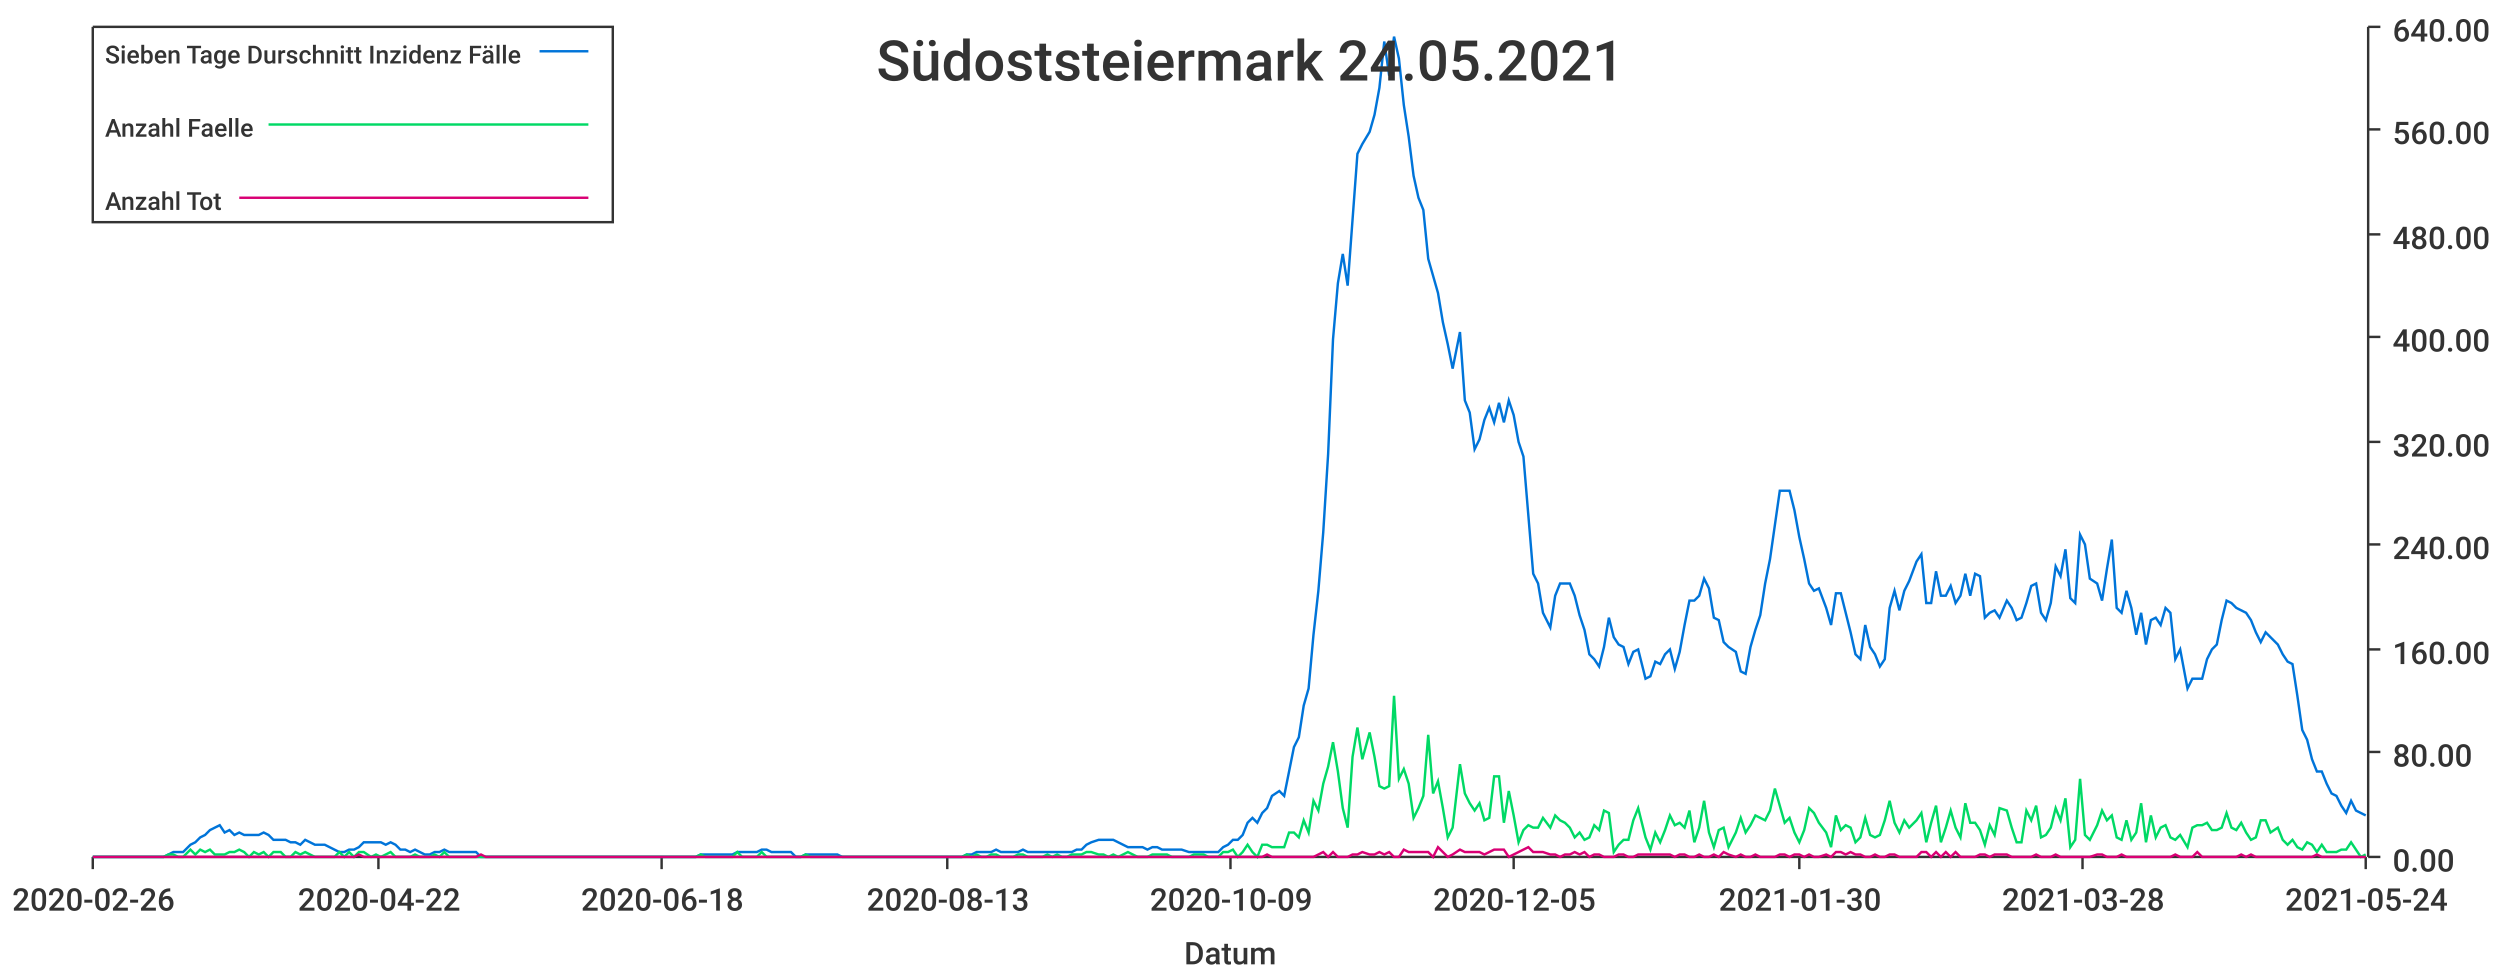
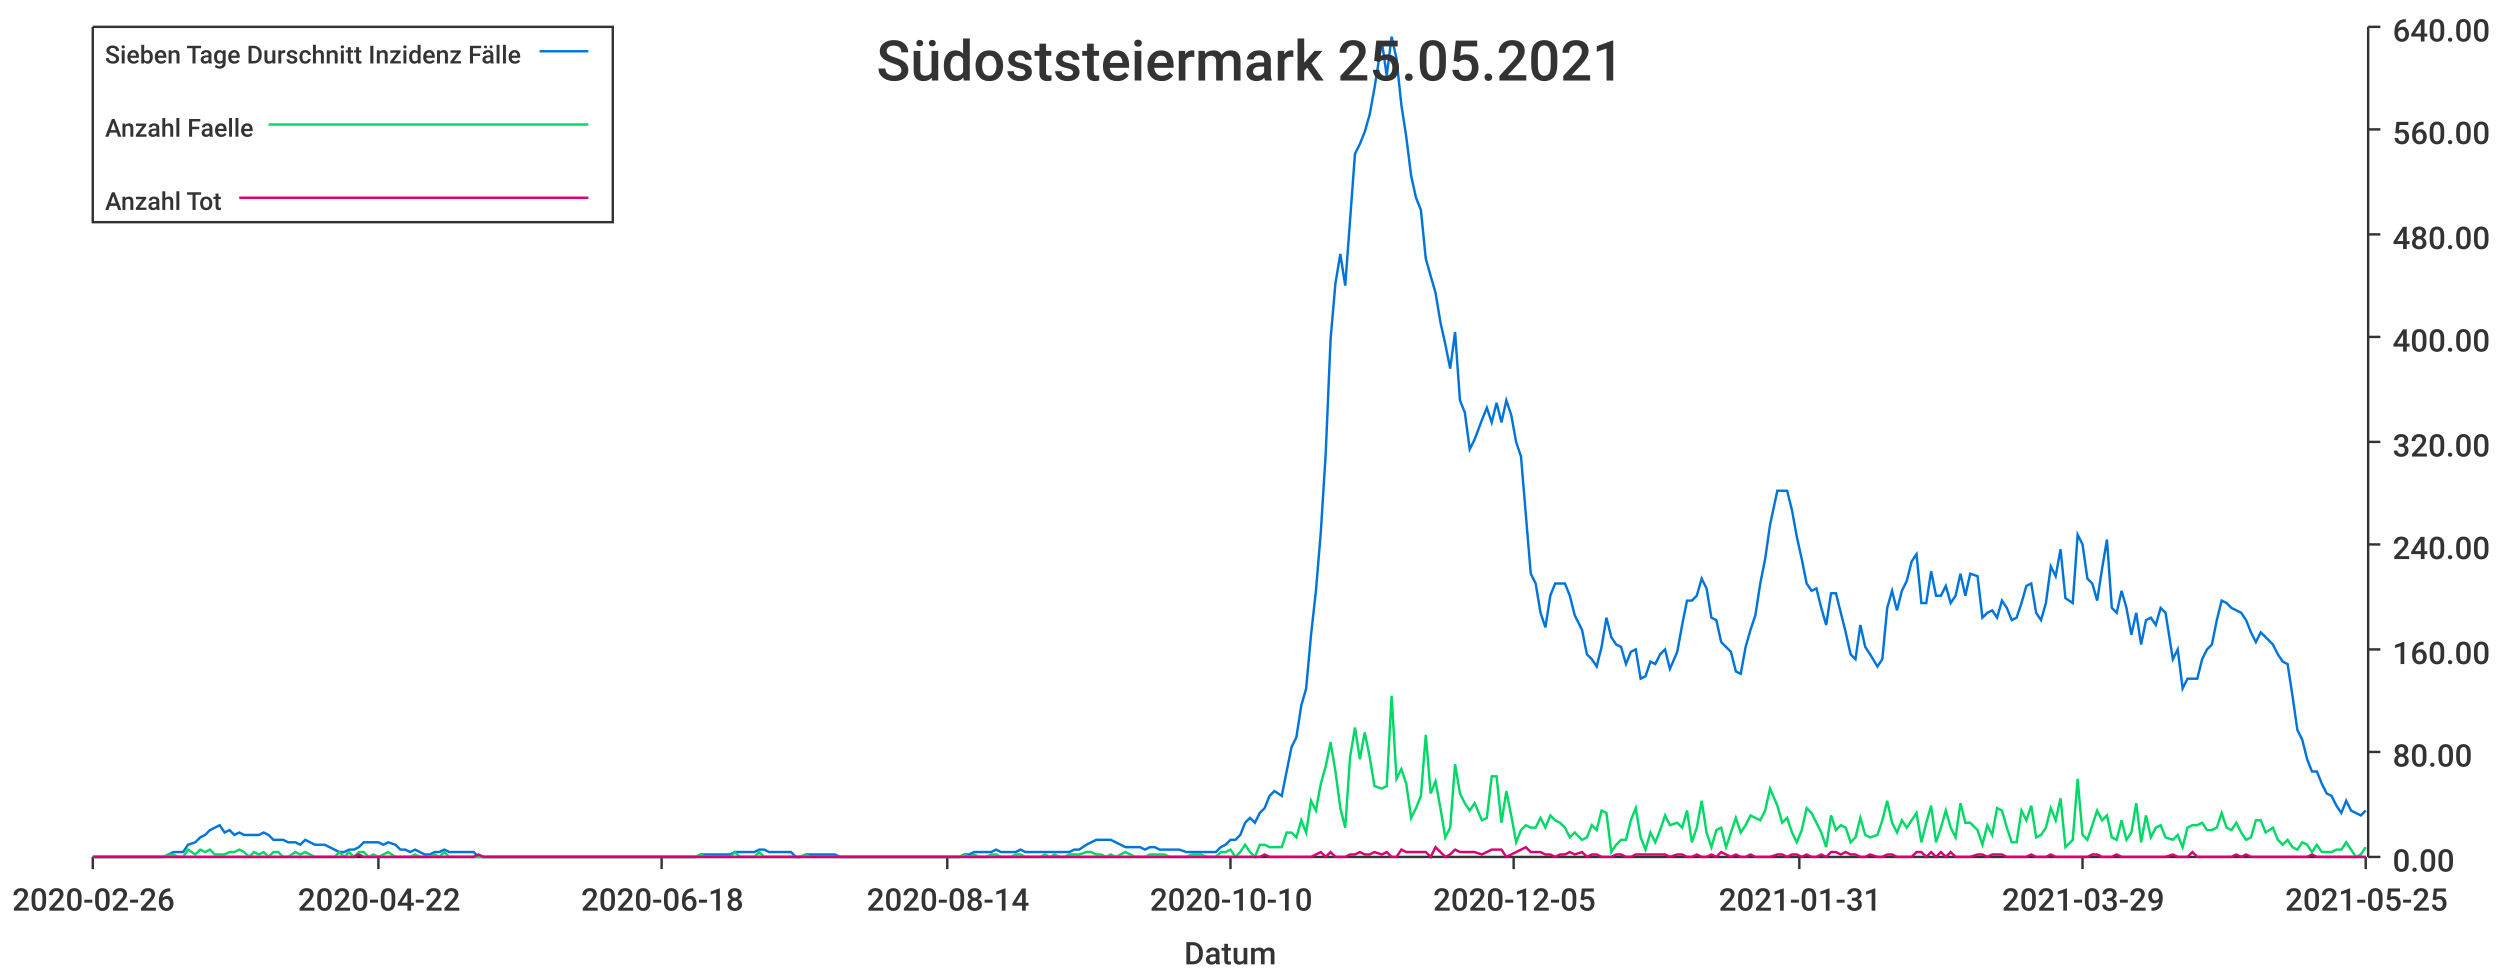
<svg xmlns="http://www.w3.org/2000/svg" width="1024" height="400">\n<path d="M 0 0 L 1024 0 L 1024 400 L 0 400 L 0 0" style="stroke-width:0;stroke:rgba(255,255,255,1.0);fill:rgba(255,255,255,1.0)" />
  <path d="M 38 11 L 969 11 L 969 351 L 38 351 L 38 11" style="stroke-width:0;stroke:rgba(255,255,255,1.0);fill:rgba(255,255,255,1.0)" />
  <path d="M 38 351 L 969 351" style="stroke-width:1;stroke:rgba(51,51,51,1.0);fill:none" />
  <path d="M 38 351 L 38 356" style="stroke-width:1;stroke:rgba(51,51,51,1.0);fill:none" />
  <text x="5" y="373" style="stroke-width:0;stroke:none;fill:rgba(51,51,51,1.0);font-size:12.8px;font-family:'Roboto Medium',sans-serif">2020-02-26</text>
  <path d="M 155 351 L 155 356" style="stroke-width:1;stroke:rgba(51,51,51,1.0);fill:none" />
  <text x="122" y="373" style="stroke-width:0;stroke:none;fill:rgba(51,51,51,1.0);font-size:12.8px;font-family:'Roboto Medium',sans-serif">2020-04-22</text>
  <path d="M 271 351 L 271 356" style="stroke-width:1;stroke:rgba(51,51,51,1.0);fill:none" />
  <text x="238" y="373" style="stroke-width:0;stroke:none;fill:rgba(51,51,51,1.0);font-size:12.8px;font-family:'Roboto Medium',sans-serif">2020-06-18</text>
  <path d="M 388 351 L 388 356" style="stroke-width:1;stroke:rgba(51,51,51,1.0);fill:none" />
-   <text x="355" y="373" style="stroke-width:0;stroke:none;fill:rgba(51,51,51,1.0);font-size:12.8px;font-family:'Roboto Medium',sans-serif">2020-08-13</text>
+   <text x="355" y="373" style="stroke-width:0;stroke:none;fill:rgba(51,51,51,1.0);font-size:12.8px;font-family:'Roboto Medium',sans-serif">2020-08-14</text>
  <path d="M 504 351 L 504 356" style="stroke-width:1;stroke:rgba(51,51,51,1.0);fill:none" />
-   <text x="471" y="373" style="stroke-width:0;stroke:none;fill:rgba(51,51,51,1.0);font-size:12.8px;font-family:'Roboto Medium',sans-serif">2020-10-09</text>
+   <text x="471" y="373" style="stroke-width:0;stroke:none;fill:rgba(51,51,51,1.0);font-size:12.8px;font-family:'Roboto Medium',sans-serif">2020-10-10</text>
  <path d="M 620 351 L 620 356" style="stroke-width:1;stroke:rgba(51,51,51,1.0);fill:none" />
  <text x="587" y="373" style="stroke-width:0;stroke:none;fill:rgba(51,51,51,1.0);font-size:12.8px;font-family:'Roboto Medium',sans-serif">2020-12-05</text>
  <path d="M 737 351 L 737 356" style="stroke-width:1;stroke:rgba(51,51,51,1.0);fill:none" />
-   <text x="704" y="373" style="stroke-width:0;stroke:none;fill:rgba(51,51,51,1.0);font-size:12.8px;font-family:'Roboto Medium',sans-serif">2021-01-30</text>
+   <text x="704" y="373" style="stroke-width:0;stroke:none;fill:rgba(51,51,51,1.0);font-size:12.8px;font-family:'Roboto Medium',sans-serif">2021-01-31</text>
  <path d="M 853 351 L 853 356" style="stroke-width:1;stroke:rgba(51,51,51,1.0);fill:none" />
-   <text x="820" y="373" style="stroke-width:0;stroke:none;fill:rgba(51,51,51,1.0);font-size:12.8px;font-family:'Roboto Medium',sans-serif">2021-03-28</text>
+   <text x="820" y="373" style="stroke-width:0;stroke:none;fill:rgba(51,51,51,1.0);font-size:12.8px;font-family:'Roboto Medium',sans-serif">2021-03-29</text>
  <path d="M 969 351 L 969 356" style="stroke-width:1;stroke:rgba(51,51,51,1.0);fill:none" />
-   <text x="936" y="373" style="stroke-width:0;stroke:none;fill:rgba(51,51,51,1.0);font-size:12.8px;font-family:'Roboto Medium',sans-serif">2021-05-24</text>
+   <text x="936" y="373" style="stroke-width:0;stroke:none;fill:rgba(51,51,51,1.0);font-size:12.8px;font-family:'Roboto Medium',sans-serif">2021-05-25</text>
  <text x="485" y="395" style="stroke-width:0;stroke:none;fill:rgba(51,51,51,1.0);font-size:12.8px;font-family:'Roboto Medium',sans-serif">Datum</text>
  <path d="M 970 351 L 970 11" style="stroke-width:1;stroke:rgba(51,51,51,1.0);fill:none" />
  <path d="M 970 351 L 975 351" style="stroke-width:1;stroke:rgba(51,51,51,1.0);fill:none" />
  <text x="980" y="357" style="stroke-width:0;stroke:none;fill:rgba(51,51,51,1.0);font-size:12.8px;font-family:'Roboto Medium',sans-serif">0.00</text>
  <path d="M 970 308 L 975 308" style="stroke-width:1;stroke:rgba(51,51,51,1.0);fill:none" />
  <text x="980" y="314" style="stroke-width:0;stroke:none;fill:rgba(51,51,51,1.0);font-size:12.8px;font-family:'Roboto Medium',sans-serif">80.00</text>
  <path d="M 970 266 L 975 266" style="stroke-width:1;stroke:rgba(51,51,51,1.0);fill:none" />
  <text x="980" y="272" style="stroke-width:0;stroke:none;fill:rgba(51,51,51,1.0);font-size:12.8px;font-family:'Roboto Medium',sans-serif">160.00</text>
  <path d="M 970 223 L 975 223" style="stroke-width:1;stroke:rgba(51,51,51,1.0);fill:none" />
  <text x="980" y="229" style="stroke-width:0;stroke:none;fill:rgba(51,51,51,1.0);font-size:12.8px;font-family:'Roboto Medium',sans-serif">240.00</text>
  <path d="M 970 181 L 975 181" style="stroke-width:1;stroke:rgba(51,51,51,1.0);fill:none" />
  <text x="980" y="187" style="stroke-width:0;stroke:none;fill:rgba(51,51,51,1.0);font-size:12.8px;font-family:'Roboto Medium',sans-serif">320.00</text>
  <path d="M 970 138 L 975 138" style="stroke-width:1;stroke:rgba(51,51,51,1.0);fill:none" />
  <text x="980" y="144" style="stroke-width:0;stroke:none;fill:rgba(51,51,51,1.0);font-size:12.8px;font-family:'Roboto Medium',sans-serif">400.00</text>
  <path d="M 970 96 L 975 96" style="stroke-width:1;stroke:rgba(51,51,51,1.0);fill:none" />
  <text x="980" y="102" style="stroke-width:0;stroke:none;fill:rgba(51,51,51,1.0);font-size:12.8px;font-family:'Roboto Medium',sans-serif">480.00</text>
  <path d="M 970 53 L 975 53" style="stroke-width:1;stroke:rgba(51,51,51,1.0);fill:none" />
  <text x="980" y="59" style="stroke-width:0;stroke:none;fill:rgba(51,51,51,1.0);font-size:12.8px;font-family:'Roboto Medium',sans-serif">560.00</text>
  <path d="M 970 11 L 975 11" style="stroke-width:1;stroke:rgba(51,51,51,1.0);fill:none" />
  <text x="980" y="17" style="stroke-width:0;stroke:none;fill:rgba(51,51,51,1.0);font-size:12.8px;font-family:'Roboto Medium',sans-serif">640.00</text>
-   <path d="M 38 351 L 41 351 L 43 351 L 45 351 L 47 351 L 49 351 L 51 351 L 53 351 L 55 351 L 57 351 L 59 351 L 61 351 L 63 351 L 65 351 L 67 351 L 69 350 L 71 349 L 73 349 L 75 349 L 78 346 L 80 345 L 82 343 L 84 342 L 86 340 L 88 339 L 90 338 L 92 341 L 94 340 L 96 342 L 98 341 L 100 342 L 102 342 L 104 342 L 106 342 L 108 341 L 110 342 L 112 344 L 115 344 L 117 344 L 119 345 L 121 345 L 123 346 L 125 344 L 127 345 L 129 346 L 131 346 L 133 346 L 135 347 L 137 348 L 139 349 L 141 349 L 143 348 L 145 348 L 147 347 L 149 345 L 152 345 L 154 345 L 156 345 L 158 346 L 160 345 L 162 346 L 164 348 L 166 348 L 168 349 L 170 348 L 172 349 L 174 350 L 176 350 L 178 349 L 180 349 L 182 348 L 184 349 L 186 349 L 189 349 L 191 349 L 193 349 L 195 349 L 197 351 L 199 351 L 201 351 L 203 351 L 205 351 L 207 351 L 209 351 L 211 351 L 213 351 L 215 351 L 217 351 L 219 351 L 221 351 L 223 351 L 226 351 L 228 351 L 230 351 L 232 351 L 234 351 L 236 351 L 238 351 L 240 351 L 242 351 L 244 351 L 246 351 L 248 351 L 250 351 L 252 351 L 254 351 L 256 351 L 258 351 L 260 351 L 263 351 L 265 351 L 267 351 L 269 351 L 271 351 L 273 351 L 275 351 L 277 351 L 279 351 L 281 351 L 283 351 L 285 351 L 287 350 L 289 350 L 291 350 L 293 350 L 295 350 L 297 350 L 300 350 L 302 349 L 304 349 L 306 349 L 308 349 L 310 349 L 312 348 L 314 348 L 316 349 L 318 349 L 320 349 L 322 349 L 324 349 L 326 351 L 328 351 L 330 350 L 332 350 L 334 350 L 337 350 L 339 350 L 341 350 L 343 350 L 345 351 L 347 351 L 349 351 L 351 351 L 353 351 L 355 351 L 357 351 L 359 351 L 361 351 L 363 351 L 365 351 L 367 351 L 369 351 L 371 351 L 373 351 L 376 351 L 378 351 L 380 351 L 382 351 L 384 351 L 386 351 L 388 351 L 390 351 L 392 351 L 394 351 L 396 350 L 398 350 L 400 349 L 402 349 L 404 349 L 406 349 L 408 348 L 410 349 L 413 349 L 415 349 L 417 349 L 419 348 L 421 349 L 423 349 L 425 349 L 427 349 L 429 349 L 431 349 L 433 349 L 435 349 L 437 349 L 439 349 L 441 348 L 443 348 L 445 346 L 447 345 L 450 344 L 452 344 L 454 344 L 456 344 L 458 345 L 460 346 L 462 347 L 464 347 L 466 347 L 468 347 L 470 348 L 472 347 L 474 347 L 476 348 L 478 348 L 480 348 L 482 348 L 484 348 L 487 349 L 489 349 L 491 349 L 493 349 L 495 349 L 497 349 L 499 349 L 501 347 L 503 346 L 505 344 L 507 344 L 509 342 L 511 337 L 513 335 L 515 337 L 517 333 L 519 331 L 521 326 L 524 324 L 526 326 L 528 316 L 530 306 L 532 302 L 534 289 L 536 282 L 538 260 L 540 242 L 542 218 L 544 186 L 546 139 L 548 116 L 550 104 L 552 117 L 554 90 L 556 63 L 558 59 L 561 54 L 563 47 L 565 36 L 567 17 L 569 31 L 571 15 L 573 24 L 575 43 L 577 56 L 579 72 L 581 81 L 583 86 L 585 106 L 587 113 L 589 120 L 591 132 L 593 141 L 595 151 L 598 136 L 600 164 L 602 169 L 604 184 L 606 180 L 608 172 L 610 167 L 612 173 L 614 165 L 616 173 L 618 164 L 620 170 L 622 181 L 624 187 L 626 211 L 628 235 L 630 239 L 632 251 L 635 257 L 637 244 L 639 239 L 641 239 L 643 239 L 645 244 L 647 252 L 649 258 L 651 268 L 653 270 L 655 273 L 657 265 L 659 253 L 661 261 L 663 264 L 665 265 L 667 272 L 669 267 L 671 266 L 674 278 L 676 277 L 678 271 L 680 272 L 682 268 L 684 266 L 686 274 L 688 267 L 690 256 L 692 246 L 694 246 L 696 244 L 698 237 L 700 241 L 702 253 L 704 254 L 706 263 L 708 265 L 711 267 L 713 275 L 715 276 L 717 265 L 719 258 L 721 252 L 723 239 L 725 229 L 727 215 L 729 201 L 731 201 L 733 201 L 735 209 L 737 220 L 739 229 L 741 239 L 743 242 L 745 241 L 748 249 L 750 256 L 752 243 L 754 243 L 756 251 L 758 259 L 760 268 L 762 270 L 764 256 L 766 265 L 768 268 L 770 273 L 772 270 L 774 249 L 776 242 L 778 250 L 780 242 L 782 238 L 785 230 L 787 227 L 789 247 L 791 247 L 793 234 L 795 244 L 797 244 L 799 240 L 801 247 L 803 244 L 805 235 L 807 244 L 809 235 L 811 236 L 813 253 L 815 251 L 817 250 L 819 253 L 822 246 L 824 249 L 826 254 L 828 253 L 830 247 L 832 240 L 834 239 L 836 251 L 838 254 L 840 247 L 842 232 L 844 236 L 846 225 L 848 245 L 850 247 L 852 219 L 854 223 L 856 237 L 859 239 L 861 246 L 863 233 L 865 221 L 867 249 L 869 251 L 871 242 L 873 249 L 875 260 L 877 251 L 879 264 L 881 254 L 883 253 L 885 256 L 887 249 L 889 251 L 891 270 L 893 266 L 896 282 L 898 278 L 900 278 L 902 278 L 904 270 L 906 266 L 908 264 L 910 254 L 912 246 L 914 247 L 916 249 L 918 250 L 920 251 L 922 254 L 924 259 L 926 263 L 928 259 L 930 261 L 933 264 L 935 268 L 937 271 L 939 272 L 941 285 L 943 299 L 945 303 L 947 311 L 949 316 L 951 316 L 953 321 L 955 325 L 957 326 L 959 330 L 961 333 L 963 328 L 965 332 L 967 333 L 969 334" style="stroke-width:1;stroke:rgba(0,116,217,1.0);fill:none" />
-   <path d="M 38 351 L 41 351 L 43 351 L 45 351 L 47 351 L 49 351 L 51 351 L 53 351 L 55 351 L 57 351 L 59 351 L 61 351 L 63 351 L 65 351 L 67 351 L 69 350 L 71 350 L 73 351 L 75 351 L 78 348 L 80 350 L 82 348 L 84 349 L 86 348 L 88 350 L 90 350 L 92 350 L 94 349 L 96 349 L 98 348 L 100 349 L 102 351 L 104 349 L 106 350 L 108 349 L 110 351 L 112 349 L 115 349 L 117 351 L 119 351 L 121 349 L 123 350 L 125 349 L 127 350 L 129 351 L 131 351 L 133 351 L 135 351 L 137 351 L 139 349 L 141 351 L 143 349 L 145 351 L 147 349 L 149 349 L 152 351 L 154 350 L 156 351 L 158 350 L 160 349 L 162 351 L 164 351 L 166 351 L 168 351 L 170 350 L 172 351 L 174 351 L 176 351 L 178 350 L 180 351 L 182 349 L 184 351 L 186 351 L 189 351 L 191 351 L 193 351 L 195 351 L 197 351 L 199 351 L 201 351 L 203 351 L 205 351 L 207 351 L 209 351 L 211 351 L 213 351 L 215 351 L 217 351 L 219 351 L 221 351 L 223 351 L 226 351 L 228 351 L 230 351 L 232 351 L 234 351 L 236 351 L 238 351 L 240 351 L 242 351 L 244 351 L 246 351 L 248 351 L 250 351 L 252 351 L 254 351 L 256 351 L 258 351 L 260 351 L 263 351 L 265 351 L 267 351 L 269 351 L 271 351 L 273 351 L 275 351 L 277 351 L 279 351 L 281 351 L 283 351 L 285 351 L 287 350 L 289 351 L 291 351 L 293 351 L 295 351 L 297 351 L 300 351 L 302 349 L 304 351 L 306 351 L 308 351 L 310 351 L 312 349 L 314 351 L 316 351 L 318 351 L 320 351 L 322 351 L 324 351 L 326 351 L 328 351 L 330 350 L 332 351 L 334 351 L 337 351 L 339 351 L 341 351 L 343 351 L 345 351 L 347 351 L 349 351 L 351 351 L 353 351 L 355 351 L 357 351 L 359 351 L 361 351 L 363 351 L 365 351 L 367 351 L 369 351 L 371 351 L 373 351 L 376 351 L 378 351 L 380 351 L 382 351 L 384 351 L 386 351 L 388 351 L 390 351 L 392 351 L 394 351 L 396 350 L 398 351 L 400 350 L 402 351 L 404 351 L 406 350 L 408 350 L 410 351 L 413 351 L 415 351 L 417 350 L 419 350 L 421 351 L 423 351 L 425 351 L 427 351 L 429 350 L 431 351 L 433 350 L 435 351 L 437 351 L 439 350 L 441 350 L 443 350 L 445 349 L 447 349 L 450 350 L 452 350 L 454 351 L 456 350 L 458 351 L 460 350 L 462 349 L 464 350 L 466 351 L 468 351 L 470 351 L 472 350 L 474 350 L 476 350 L 478 350 L 480 351 L 482 351 L 484 351 L 487 351 L 489 350 L 491 350 L 493 350 L 495 351 L 497 351 L 499 351 L 501 349 L 503 349 L 505 348 L 507 351 L 509 349 L 511 346 L 513 349 L 515 351 L 517 346 L 519 346 L 521 347 L 524 347 L 526 347 L 528 341 L 530 341 L 532 343 L 534 336 L 536 341 L 538 328 L 540 332 L 542 321 L 544 314 L 546 304 L 548 316 L 550 331 L 552 339 L 554 310 L 556 298 L 558 311 L 561 300 L 563 310 L 565 322 L 567 323 L 569 322 L 571 285 L 573 319 L 575 315 L 577 321 L 579 335 L 581 331 L 583 326 L 585 301 L 587 325 L 589 320 L 591 331 L 593 343 L 595 339 L 598 313 L 600 325 L 602 329 L 604 332 L 606 329 L 608 336 L 610 335 L 612 318 L 614 318 L 616 337 L 618 324 L 620 334 L 622 345 L 624 340 L 626 338 L 628 339 L 630 339 L 632 335 L 635 339 L 637 334 L 639 336 L 641 337 L 643 339 L 645 343 L 647 341 L 649 344 L 651 343 L 653 338 L 655 340 L 657 332 L 659 333 L 661 349 L 663 346 L 665 344 L 667 344 L 669 336 L 671 331 L 674 343 L 676 348 L 678 341 L 680 345 L 682 340 L 684 334 L 686 338 L 688 337 L 690 339 L 692 332 L 694 345 L 696 339 L 698 328 L 700 341 L 702 347 L 704 340 L 706 339 L 708 347 L 711 341 L 713 335 L 715 341 L 717 338 L 719 334 L 721 335 L 723 336 L 725 332 L 727 323 L 729 330 L 731 337 L 733 335 L 735 341 L 737 345 L 739 340 L 741 331 L 743 333 L 745 337 L 748 341 L 750 347 L 752 334 L 754 340 L 756 338 L 758 339 L 760 345 L 762 343 L 764 335 L 766 342 L 768 343 L 770 342 L 772 336 L 774 328 L 776 337 L 778 341 L 780 336 L 782 339 L 785 336 L 787 333 L 789 345 L 791 337 L 793 330 L 795 345 L 797 339 L 799 332 L 801 339 L 803 343 L 805 329 L 807 337 L 809 337 L 811 340 L 813 346 L 815 338 L 817 342 L 819 331 L 822 332 L 824 339 L 826 345 L 828 345 L 830 332 L 832 336 L 834 330 L 836 343 L 838 342 L 840 339 L 842 331 L 844 336 L 846 327 L 848 347 L 850 344 L 852 319 L 854 342 L 856 344 L 859 338 L 861 332 L 863 336 L 865 334 L 867 343 L 869 344 L 871 336 L 873 344 L 875 341 L 877 329 L 879 345 L 881 334 L 883 343 L 885 339 L 887 338 L 889 343 L 891 344 L 893 342 L 896 347 L 898 339 L 900 338 L 902 338 L 904 337 L 906 340 L 908 340 L 910 339 L 912 333 L 914 339 L 916 340 L 918 337 L 920 341 L 922 344 L 924 343 L 926 336 L 928 336 L 930 341 L 933 339 L 935 344 L 937 346 L 939 344 L 941 347 L 943 348 L 945 345 L 947 346 L 949 349 L 951 346 L 953 349 L 955 349 L 957 349 L 959 348 L 961 348 L 963 345 L 965 348 L 967 351 L 969 350" style="stroke-width:1;stroke:rgba(0,217,101,1.0);fill:none" />
-   <path d="M 38 351 L 41 351 L 43 351 L 45 351 L 47 351 L 49 351 L 51 351 L 53 351 L 55 351 L 57 351 L 59 351 L 61 351 L 63 351 L 65 351 L 67 351 L 69 351 L 71 351 L 73 351 L 75 351 L 78 351 L 80 351 L 82 351 L 84 351 L 86 351 L 88 351 L 90 351 L 92 351 L 94 351 L 96 351 L 98 351 L 100 351 L 102 351 L 104 351 L 106 351 L 108 351 L 110 351 L 112 351 L 115 351 L 117 351 L 119 351 L 121 351 L 123 351 L 125 351 L 127 351 L 129 351 L 131 351 L 133 351 L 135 351 L 137 351 L 139 351 L 141 351 L 143 351 L 145 351 L 147 350 L 149 351 L 152 351 L 154 351 L 156 351 L 158 351 L 160 351 L 162 351 L 164 351 L 166 351 L 168 351 L 170 351 L 172 351 L 174 351 L 176 351 L 178 351 L 180 351 L 182 351 L 184 351 L 186 351 L 189 351 L 191 351 L 193 351 L 195 351 L 197 350 L 199 351 L 201 351 L 203 351 L 205 351 L 207 351 L 209 351 L 211 351 L 213 351 L 215 351 L 217 351 L 219 351 L 221 351 L 223 351 L 226 351 L 228 351 L 230 351 L 232 351 L 234 351 L 236 351 L 238 351 L 240 351 L 242 351 L 244 351 L 246 351 L 248 351 L 250 351 L 252 351 L 254 351 L 256 351 L 258 351 L 260 351 L 263 351 L 265 351 L 267 351 L 269 351 L 271 351 L 273 351 L 275 351 L 277 351 L 279 351 L 281 351 L 283 351 L 285 351 L 287 351 L 289 351 L 291 351 L 293 351 L 295 351 L 297 351 L 300 351 L 302 351 L 304 351 L 306 351 L 308 351 L 310 351 L 312 351 L 314 351 L 316 351 L 318 351 L 320 351 L 322 351 L 324 351 L 326 351 L 328 351 L 330 351 L 332 351 L 334 351 L 337 351 L 339 351 L 341 351 L 343 351 L 345 351 L 347 351 L 349 351 L 351 351 L 353 351 L 355 351 L 357 351 L 359 351 L 361 351 L 363 351 L 365 351 L 367 351 L 369 351 L 371 351 L 373 351 L 376 351 L 378 351 L 380 351 L 382 351 L 384 351 L 386 351 L 388 351 L 390 351 L 392 351 L 394 351 L 396 351 L 398 351 L 400 351 L 402 351 L 404 351 L 406 351 L 408 351 L 410 351 L 413 351 L 415 351 L 417 351 L 419 351 L 421 351 L 423 351 L 425 351 L 427 351 L 429 351 L 431 351 L 433 351 L 435 351 L 437 351 L 439 351 L 441 351 L 443 351 L 445 351 L 447 351 L 450 351 L 452 351 L 454 351 L 456 351 L 458 351 L 460 351 L 462 351 L 464 351 L 466 351 L 468 351 L 470 351 L 472 351 L 474 351 L 476 351 L 478 351 L 480 351 L 482 351 L 484 351 L 487 351 L 489 351 L 491 351 L 493 351 L 495 351 L 497 351 L 499 351 L 501 351 L 503 351 L 505 351 L 507 351 L 509 351 L 511 351 L 513 351 L 515 351 L 517 351 L 519 350 L 521 351 L 524 351 L 526 351 L 528 351 L 530 351 L 532 351 L 534 351 L 536 351 L 538 351 L 540 350 L 542 349 L 544 351 L 546 349 L 548 351 L 550 351 L 552 351 L 554 350 L 556 350 L 558 349 L 561 350 L 563 350 L 565 349 L 567 350 L 569 349 L 571 351 L 573 351 L 575 348 L 577 349 L 579 349 L 581 349 L 583 349 L 585 349 L 587 351 L 589 347 L 591 349 L 593 351 L 595 350 L 598 348 L 600 349 L 602 349 L 604 349 L 606 349 L 608 350 L 610 349 L 612 348 L 614 348 L 616 348 L 618 351 L 620 350 L 622 349 L 624 348 L 626 347 L 628 349 L 630 349 L 632 349 L 635 350 L 637 350 L 639 351 L 641 350 L 643 350 L 645 349 L 647 350 L 649 349 L 651 351 L 653 350 L 655 350 L 657 351 L 659 351 L 661 351 L 663 350 L 665 350 L 667 351 L 669 351 L 671 350 L 674 350 L 676 350 L 678 350 L 680 350 L 682 350 L 684 350 L 686 351 L 688 350 L 690 350 L 692 351 L 694 351 L 696 350 L 698 351 L 700 351 L 702 350 L 704 351 L 706 349 L 708 350 L 711 351 L 713 350 L 715 351 L 717 351 L 719 350 L 721 351 L 723 351 L 725 351 L 727 351 L 729 350 L 731 350 L 733 351 L 735 350 L 737 350 L 739 351 L 741 350 L 743 351 L 745 351 L 748 350 L 750 351 L 752 349 L 754 349 L 756 350 L 758 349 L 760 350 L 762 350 L 764 351 L 766 351 L 768 350 L 770 351 L 772 351 L 774 350 L 776 350 L 778 351 L 780 351 L 782 351 L 785 351 L 787 349 L 789 349 L 791 351 L 793 349 L 795 351 L 797 349 L 799 351 L 801 349 L 803 351 L 805 351 L 807 351 L 809 351 L 811 350 L 813 350 L 815 351 L 817 350 L 819 350 L 822 350 L 824 351 L 826 351 L 828 351 L 830 351 L 832 351 L 834 350 L 836 351 L 838 351 L 840 351 L 842 350 L 844 351 L 846 351 L 848 351 L 850 351 L 852 351 L 854 351 L 856 351 L 859 350 L 861 350 L 863 351 L 865 351 L 867 351 L 869 350 L 871 351 L 873 351 L 875 351 L 877 351 L 879 351 L 881 351 L 883 351 L 885 351 L 887 351 L 889 351 L 891 350 L 893 351 L 896 351 L 898 351 L 900 349 L 902 351 L 904 351 L 906 351 L 908 351 L 910 351 L 912 351 L 914 351 L 916 351 L 918 350 L 920 351 L 922 350 L 924 351 L 926 351 L 928 351 L 930 351 L 933 351 L 935 351 L 937 351 L 939 351 L 941 351 L 943 351 L 945 351 L 947 351 L 949 350 L 951 351 L 953 351 L 955 351 L 957 351 L 959 351 L 961 351 L 963 351 L 965 351 L 967 351 L 969 351" style="stroke-width:1;stroke:rgba(217,0,116,1.0);fill:none" />
-   <text x="359" y="33" style="stroke-width:0;stroke:none;fill:rgba(51,51,51,1.0);font-size:23.0px;font-family:'Roboto Medium',sans-serif">Südoststeiermark 24.05.2021</text>
+   <path d="M 38 351 L 41 351 L 43 351 L 45 351 L 47 351 L 49 351 L 51 351 L 53 351 L 55 351 L 57 351 L 59 351 L 61 351 L 63 351 L 65 351 L 67 351 L 69 350 L 71 349 L 73 349 L 75 349 L 77 346 L 80 345 L 82 343 L 84 342 L 86 340 L 88 339 L 90 338 L 92 341 L 94 340 L 96 342 L 98 341 L 100 342 L 102 342 L 104 342 L 106 342 L 108 341 L 110 342 L 112 344 L 114 344 L 116 344 L 118 345 L 121 345 L 123 346 L 125 344 L 127 345 L 129 346 L 131 346 L 133 346 L 135 347 L 137 348 L 139 349 L 141 349 L 143 348 L 145 348 L 147 347 L 149 345 L 151 345 L 153 345 L 155 345 L 157 346 L 159 345 L 162 346 L 164 348 L 166 348 L 168 349 L 170 348 L 172 349 L 174 350 L 176 350 L 178 349 L 180 349 L 182 348 L 184 349 L 186 349 L 188 349 L 190 349 L 192 349 L 194 349 L 196 351 L 198 351 L 201 351 L 203 351 L 205 351 L 207 351 L 209 351 L 211 351 L 213 351 L 215 351 L 217 351 L 219 351 L 221 351 L 223 351 L 225 351 L 227 351 L 229 351 L 231 351 L 233 351 L 235 351 L 237 351 L 239 351 L 242 351 L 244 351 L 246 351 L 248 351 L 250 351 L 252 351 L 254 351 L 256 351 L 258 351 L 260 351 L 262 351 L 264 351 L 266 351 L 268 351 L 270 351 L 272 351 L 274 351 L 276 351 L 278 351 L 280 351 L 283 351 L 285 351 L 287 350 L 289 350 L 291 350 L 293 350 L 295 350 L 297 350 L 299 350 L 301 349 L 303 349 L 305 349 L 307 349 L 309 349 L 311 348 L 313 348 L 315 349 L 317 349 L 319 349 L 321 349 L 324 349 L 326 351 L 328 351 L 330 350 L 332 350 L 334 350 L 336 350 L 338 350 L 340 350 L 342 350 L 344 351 L 346 351 L 348 351 L 350 351 L 352 351 L 354 351 L 356 351 L 358 351 L 360 351 L 363 351 L 365 351 L 367 351 L 369 351 L 371 351 L 373 351 L 375 351 L 377 351 L 379 351 L 381 351 L 383 351 L 385 351 L 387 351 L 389 351 L 391 351 L 393 351 L 395 350 L 397 350 L 399 349 L 401 349 L 404 349 L 406 349 L 408 348 L 410 349 L 412 349 L 414 349 L 416 349 L 418 348 L 420 349 L 422 349 L 424 349 L 426 349 L 428 349 L 430 349 L 432 349 L 434 349 L 436 349 L 438 349 L 440 348 L 442 348 L 445 346 L 447 345 L 449 344 L 451 344 L 453 344 L 455 344 L 457 345 L 459 346 L 461 347 L 463 347 L 465 347 L 467 347 L 469 348 L 471 347 L 473 347 L 475 348 L 477 348 L 479 348 L 481 348 L 483 348 L 486 349 L 488 349 L 490 349 L 492 349 L 494 349 L 496 349 L 498 349 L 500 347 L 502 346 L 504 344 L 506 344 L 508 342 L 510 337 L 512 335 L 514 337 L 516 333 L 518 331 L 520 326 L 522 324 L 525 326 L 527 316 L 529 306 L 531 302 L 533 289 L 535 282 L 537 260 L 539 242 L 541 218 L 543 186 L 545 139 L 547 116 L 549 104 L 551 117 L 553 90 L 555 63 L 557 59 L 559 54 L 561 47 L 563 36 L 566 17 L 568 31 L 570 15 L 572 24 L 574 43 L 576 56 L 578 72 L 580 81 L 582 86 L 584 106 L 586 113 L 588 120 L 590 132 L 592 141 L 594 151 L 596 136 L 598 164 L 600 169 L 602 184 L 604 180 L 607 172 L 609 167 L 611 173 L 613 165 L 615 173 L 617 164 L 619 170 L 621 181 L 623 187 L 625 211 L 627 235 L 629 239 L 631 251 L 633 257 L 635 244 L 637 239 L 639 239 L 641 239 L 643 244 L 645 252 L 648 258 L 650 268 L 652 270 L 654 273 L 656 265 L 658 253 L 660 261 L 662 264 L 664 265 L 666 272 L 668 267 L 670 266 L 672 278 L 674 277 L 676 271 L 678 272 L 680 268 L 682 266 L 684 274 L 687 267 L 689 256 L 691 246 L 693 246 L 695 244 L 697 237 L 699 241 L 701 253 L 703 254 L 705 263 L 707 265 L 709 267 L 711 275 L 713 276 L 715 265 L 717 258 L 719 252 L 721 239 L 723 229 L 725 215 L 728 201 L 730 201 L 732 201 L 734 209 L 736 220 L 738 229 L 740 239 L 742 242 L 744 241 L 746 249 L 748 256 L 750 243 L 752 243 L 754 251 L 756 259 L 758 268 L 760 270 L 762 256 L 764 265 L 766 268 L 769 273 L 771 270 L 773 249 L 775 242 L 777 250 L 779 242 L 781 238 L 783 230 L 785 227 L 787 247 L 789 247 L 791 234 L 793 244 L 795 244 L 797 240 L 799 247 L 801 244 L 803 235 L 805 244 L 807 235 L 810 236 L 812 253 L 814 251 L 816 250 L 818 253 L 820 246 L 822 249 L 824 254 L 826 253 L 828 247 L 830 240 L 832 239 L 834 251 L 836 254 L 838 247 L 840 232 L 842 236 L 844 225 L 846 245 L 849 247 L 851 219 L 853 223 L 855 237 L 857 239 L 859 246 L 861 233 L 863 221 L 865 249 L 867 251 L 869 242 L 871 249 L 873 260 L 875 251 L 877 264 L 879 254 L 881 253 L 883 256 L 885 249 L 887 251 L 890 270 L 892 266 L 894 282 L 896 278 L 898 278 L 900 278 L 902 270 L 904 266 L 906 264 L 908 254 L 910 246 L 912 247 L 914 249 L 916 250 L 918 251 L 920 254 L 922 259 L 924 263 L 926 259 L 928 261 L 931 264 L 933 268 L 935 271 L 937 272 L 939 285 L 941 299 L 943 303 L 945 311 L 947 316 L 949 316 L 951 321 L 953 325 L 955 326 L 957 330 L 959 333 L 961 328 L 963 332 L 965 333 L 967 334 L 969 332" style="stroke-width:1;stroke:rgba(0,116,217,1.0);fill:none" />
+   <path d="M 38 351 L 41 351 L 43 351 L 45 351 L 47 351 L 49 351 L 51 351 L 53 351 L 55 351 L 57 351 L 59 351 L 61 351 L 63 351 L 65 351 L 67 351 L 69 350 L 71 350 L 73 351 L 75 351 L 77 348 L 80 350 L 82 348 L 84 349 L 86 348 L 88 350 L 90 350 L 92 350 L 94 349 L 96 349 L 98 348 L 100 349 L 102 351 L 104 349 L 106 350 L 108 349 L 110 351 L 112 349 L 114 349 L 116 351 L 118 351 L 121 349 L 123 350 L 125 349 L 127 350 L 129 351 L 131 351 L 133 351 L 135 351 L 137 351 L 139 349 L 141 351 L 143 349 L 145 351 L 147 349 L 149 349 L 151 351 L 153 350 L 155 351 L 157 350 L 159 349 L 162 351 L 164 351 L 166 351 L 168 351 L 170 350 L 172 351 L 174 351 L 176 351 L 178 350 L 180 351 L 182 349 L 184 351 L 186 351 L 188 351 L 190 351 L 192 351 L 194 351 L 196 351 L 198 351 L 201 351 L 203 351 L 205 351 L 207 351 L 209 351 L 211 351 L 213 351 L 215 351 L 217 351 L 219 351 L 221 351 L 223 351 L 225 351 L 227 351 L 229 351 L 231 351 L 233 351 L 235 351 L 237 351 L 239 351 L 242 351 L 244 351 L 246 351 L 248 351 L 250 351 L 252 351 L 254 351 L 256 351 L 258 351 L 260 351 L 262 351 L 264 351 L 266 351 L 268 351 L 270 351 L 272 351 L 274 351 L 276 351 L 278 351 L 280 351 L 283 351 L 285 351 L 287 350 L 289 351 L 291 351 L 293 351 L 295 351 L 297 351 L 299 351 L 301 349 L 303 351 L 305 351 L 307 351 L 309 351 L 311 349 L 313 351 L 315 351 L 317 351 L 319 351 L 321 351 L 324 351 L 326 351 L 328 351 L 330 350 L 332 351 L 334 351 L 336 351 L 338 351 L 340 351 L 342 351 L 344 351 L 346 351 L 348 351 L 350 351 L 352 351 L 354 351 L 356 351 L 358 351 L 360 351 L 363 351 L 365 351 L 367 351 L 369 351 L 371 351 L 373 351 L 375 351 L 377 351 L 379 351 L 381 351 L 383 351 L 385 351 L 387 351 L 389 351 L 391 351 L 393 351 L 395 350 L 397 351 L 399 350 L 401 351 L 404 351 L 406 350 L 408 350 L 410 351 L 412 351 L 414 351 L 416 350 L 418 350 L 420 351 L 422 351 L 424 351 L 426 351 L 428 350 L 430 351 L 432 350 L 434 351 L 436 351 L 438 350 L 440 350 L 442 350 L 445 349 L 447 349 L 449 350 L 451 350 L 453 351 L 455 350 L 457 351 L 459 350 L 461 349 L 463 350 L 465 351 L 467 351 L 469 351 L 471 350 L 473 350 L 475 350 L 477 350 L 479 351 L 481 351 L 483 351 L 486 351 L 488 350 L 490 350 L 492 350 L 494 351 L 496 351 L 498 351 L 500 349 L 502 349 L 504 348 L 506 351 L 508 349 L 510 346 L 512 349 L 514 351 L 516 346 L 518 346 L 520 347 L 522 347 L 525 347 L 527 341 L 529 341 L 531 343 L 533 336 L 535 341 L 537 328 L 539 332 L 541 321 L 543 314 L 545 304 L 547 316 L 549 331 L 551 339 L 553 310 L 555 298 L 557 311 L 559 300 L 561 310 L 563 322 L 566 323 L 568 322 L 570 285 L 572 319 L 574 315 L 576 321 L 578 335 L 580 331 L 582 326 L 584 301 L 586 325 L 588 320 L 590 331 L 592 343 L 594 339 L 596 313 L 598 325 L 600 329 L 602 332 L 604 329 L 607 336 L 609 335 L 611 318 L 613 318 L 615 337 L 617 324 L 619 334 L 621 345 L 623 340 L 625 338 L 627 339 L 629 339 L 631 335 L 633 339 L 635 334 L 637 336 L 639 337 L 641 339 L 643 343 L 645 341 L 648 344 L 650 343 L 652 338 L 654 340 L 656 332 L 658 333 L 660 349 L 662 346 L 664 344 L 666 344 L 668 336 L 670 331 L 672 343 L 674 348 L 676 341 L 678 345 L 680 340 L 682 334 L 684 338 L 687 337 L 689 339 L 691 332 L 693 345 L 695 339 L 697 328 L 699 341 L 701 347 L 703 340 L 705 339 L 707 347 L 709 341 L 711 335 L 713 341 L 715 338 L 717 334 L 719 335 L 721 336 L 723 332 L 725 323 L 728 330 L 730 337 L 732 335 L 734 341 L 736 345 L 738 340 L 740 331 L 742 333 L 744 337 L 746 341 L 748 347 L 750 334 L 752 340 L 754 338 L 756 339 L 758 345 L 760 343 L 762 335 L 764 342 L 766 343 L 769 342 L 771 336 L 773 328 L 775 337 L 777 341 L 779 336 L 781 339 L 783 336 L 785 333 L 787 345 L 789 337 L 791 330 L 793 345 L 795 339 L 797 332 L 799 339 L 801 343 L 803 329 L 805 337 L 807 337 L 810 340 L 812 346 L 814 338 L 816 342 L 818 331 L 820 332 L 822 339 L 824 345 L 826 345 L 828 332 L 830 336 L 832 330 L 834 343 L 836 342 L 838 339 L 840 331 L 842 336 L 844 327 L 846 347 L 849 344 L 851 319 L 853 342 L 855 344 L 857 338 L 859 332 L 861 336 L 863 334 L 865 343 L 867 344 L 869 336 L 871 344 L 873 341 L 875 329 L 877 345 L 879 334 L 881 343 L 883 339 L 885 338 L 887 343 L 890 344 L 892 342 L 894 347 L 896 339 L 898 338 L 900 338 L 902 337 L 904 340 L 906 340 L 908 339 L 910 333 L 912 339 L 914 340 L 916 337 L 918 341 L 920 344 L 922 343 L 924 336 L 926 336 L 928 341 L 931 339 L 933 344 L 935 346 L 937 344 L 939 347 L 941 348 L 943 345 L 945 346 L 947 349 L 949 346 L 951 349 L 953 349 L 955 349 L 957 348 L 959 348 L 961 345 L 963 348 L 965 351 L 967 350 L 969 347" style="stroke-width:1;stroke:rgba(0,217,101,1.0);fill:none" />
+   <path d="M 38 351 L 41 351 L 43 351 L 45 351 L 47 351 L 49 351 L 51 351 L 53 351 L 55 351 L 57 351 L 59 351 L 61 351 L 63 351 L 65 351 L 67 351 L 69 351 L 71 351 L 73 351 L 75 351 L 77 351 L 80 351 L 82 351 L 84 351 L 86 351 L 88 351 L 90 351 L 92 351 L 94 351 L 96 351 L 98 351 L 100 351 L 102 351 L 104 351 L 106 351 L 108 351 L 110 351 L 112 351 L 114 351 L 116 351 L 118 351 L 121 351 L 123 351 L 125 351 L 127 351 L 129 351 L 131 351 L 133 351 L 135 351 L 137 351 L 139 351 L 141 351 L 143 351 L 145 351 L 147 350 L 149 351 L 151 351 L 153 351 L 155 351 L 157 351 L 159 351 L 162 351 L 164 351 L 166 351 L 168 351 L 170 351 L 172 351 L 174 351 L 176 351 L 178 351 L 180 351 L 182 351 L 184 351 L 186 351 L 188 351 L 190 351 L 192 351 L 194 351 L 196 350 L 198 351 L 201 351 L 203 351 L 205 351 L 207 351 L 209 351 L 211 351 L 213 351 L 215 351 L 217 351 L 219 351 L 221 351 L 223 351 L 225 351 L 227 351 L 229 351 L 231 351 L 233 351 L 235 351 L 237 351 L 239 351 L 242 351 L 244 351 L 246 351 L 248 351 L 250 351 L 252 351 L 254 351 L 256 351 L 258 351 L 260 351 L 262 351 L 264 351 L 266 351 L 268 351 L 270 351 L 272 351 L 274 351 L 276 351 L 278 351 L 280 351 L 283 351 L 285 351 L 287 351 L 289 351 L 291 351 L 293 351 L 295 351 L 297 351 L 299 351 L 301 351 L 303 351 L 305 351 L 307 351 L 309 351 L 311 351 L 313 351 L 315 351 L 317 351 L 319 351 L 321 351 L 324 351 L 326 351 L 328 351 L 330 351 L 332 351 L 334 351 L 336 351 L 338 351 L 340 351 L 342 351 L 344 351 L 346 351 L 348 351 L 350 351 L 352 351 L 354 351 L 356 351 L 358 351 L 360 351 L 363 351 L 365 351 L 367 351 L 369 351 L 371 351 L 373 351 L 375 351 L 377 351 L 379 351 L 381 351 L 383 351 L 385 351 L 387 351 L 389 351 L 391 351 L 393 351 L 395 351 L 397 351 L 399 351 L 401 351 L 404 351 L 406 351 L 408 351 L 410 351 L 412 351 L 414 351 L 416 351 L 418 351 L 420 351 L 422 351 L 424 351 L 426 351 L 428 351 L 430 351 L 432 351 L 434 351 L 436 351 L 438 351 L 440 351 L 442 351 L 445 351 L 447 351 L 449 351 L 451 351 L 453 351 L 455 351 L 457 351 L 459 351 L 461 351 L 463 351 L 465 351 L 467 351 L 469 351 L 471 351 L 473 351 L 475 351 L 477 351 L 479 351 L 481 351 L 483 351 L 486 351 L 488 351 L 490 351 L 492 351 L 494 351 L 496 351 L 498 351 L 500 351 L 502 351 L 504 351 L 506 351 L 508 351 L 510 351 L 512 351 L 514 351 L 516 351 L 518 350 L 520 351 L 522 351 L 525 351 L 527 351 L 529 351 L 531 351 L 533 351 L 535 351 L 537 351 L 539 350 L 541 349 L 543 351 L 545 349 L 547 351 L 549 351 L 551 351 L 553 350 L 555 350 L 557 349 L 559 350 L 561 350 L 563 349 L 566 350 L 568 349 L 570 351 L 572 351 L 574 348 L 576 349 L 578 349 L 580 349 L 582 349 L 584 349 L 586 351 L 588 347 L 590 349 L 592 351 L 594 350 L 596 348 L 598 349 L 600 349 L 602 349 L 604 349 L 607 350 L 609 349 L 611 348 L 613 348 L 615 348 L 617 351 L 619 350 L 621 349 L 623 348 L 625 347 L 627 349 L 629 349 L 631 349 L 633 350 L 635 350 L 637 351 L 639 350 L 641 350 L 643 349 L 645 350 L 648 349 L 650 351 L 652 350 L 654 350 L 656 351 L 658 351 L 660 351 L 662 350 L 664 350 L 666 351 L 668 351 L 670 350 L 672 350 L 674 350 L 676 350 L 678 350 L 680 350 L 682 350 L 684 351 L 687 350 L 689 350 L 691 351 L 693 351 L 695 350 L 697 351 L 699 351 L 701 350 L 703 351 L 705 349 L 707 350 L 709 351 L 711 350 L 713 351 L 715 351 L 717 350 L 719 351 L 721 351 L 723 351 L 725 351 L 728 350 L 730 350 L 732 351 L 734 350 L 736 350 L 738 351 L 740 350 L 742 351 L 744 351 L 746 350 L 748 351 L 750 349 L 752 349 L 754 350 L 756 349 L 758 350 L 760 350 L 762 351 L 764 351 L 766 350 L 769 351 L 771 351 L 773 350 L 775 350 L 777 351 L 779 351 L 781 351 L 783 351 L 785 349 L 787 349 L 789 351 L 791 349 L 793 351 L 795 349 L 797 351 L 799 349 L 801 351 L 803 351 L 805 351 L 807 351 L 810 350 L 812 350 L 814 351 L 816 350 L 818 350 L 820 350 L 822 351 L 824 351 L 826 351 L 828 351 L 830 351 L 832 350 L 834 351 L 836 351 L 838 351 L 840 350 L 842 351 L 844 351 L 846 351 L 849 351 L 851 351 L 853 351 L 855 351 L 857 350 L 859 350 L 861 351 L 863 351 L 865 351 L 867 350 L 869 351 L 871 351 L 873 351 L 875 351 L 877 351 L 879 351 L 881 351 L 883 351 L 885 351 L 887 351 L 890 350 L 892 351 L 894 351 L 896 351 L 898 349 L 900 351 L 902 351 L 904 351 L 906 351 L 908 351 L 910 351 L 912 351 L 914 351 L 916 350 L 918 351 L 920 350 L 922 351 L 924 351 L 926 351 L 928 351 L 931 351 L 933 351 L 935 351 L 937 351 L 939 351 L 941 351 L 943 351 L 945 351 L 947 350 L 949 351 L 951 351 L 953 351 L 955 351 L 957 351 L 959 351 L 961 351 L 963 351 L 965 351 L 967 351 L 969 351" style="stroke-width:1;stroke:rgba(217,0,116,1.0);fill:none" />
+   <text x="359" y="33" style="stroke-width:0;stroke:none;fill:rgba(51,51,51,1.0);font-size:23.0px;font-family:'Roboto Medium',sans-serif">Südoststeiermark 25.05.2021</text>
  <path d="M 38 11 L 251 11 L 251 91 L 38 91 L 38 11" style="stroke-width:1;stroke:rgba(51,51,51,1.0);fill:rgba(255,255,255,1.0)" />
  <text x="43" y="26" style="stroke-width:0;stroke:none;fill:rgba(51,51,51,1.0);font-size:10.2px;font-family:'Roboto Medium',sans-serif">Sieben Tage Durschnitt Inzidenz Fälle</text>
  <path d="M 221 21 L 241 21" style="stroke-width:1;stroke:rgba(0,116,217,1.0);fill:none" />
  <text x="43" y="56" style="stroke-width:0;stroke:none;fill:rgba(51,51,51,1.0);font-size:10.2px;font-family:'Roboto Medium',sans-serif">Anzahl Faelle</text>
  <path d="M 110 51 L 241 51" style="stroke-width:1;stroke:rgba(0,217,101,1.0);fill:none" />
  <text x="43" y="86" style="stroke-width:0;stroke:none;fill:rgba(51,51,51,1.0);font-size:10.2px;font-family:'Roboto Medium',sans-serif">Anzahl Tot</text>
  <path d="M 98 81 L 241 81" style="stroke-width:1;stroke:rgba(217,0,116,1.0);fill:none" />
</svg>
